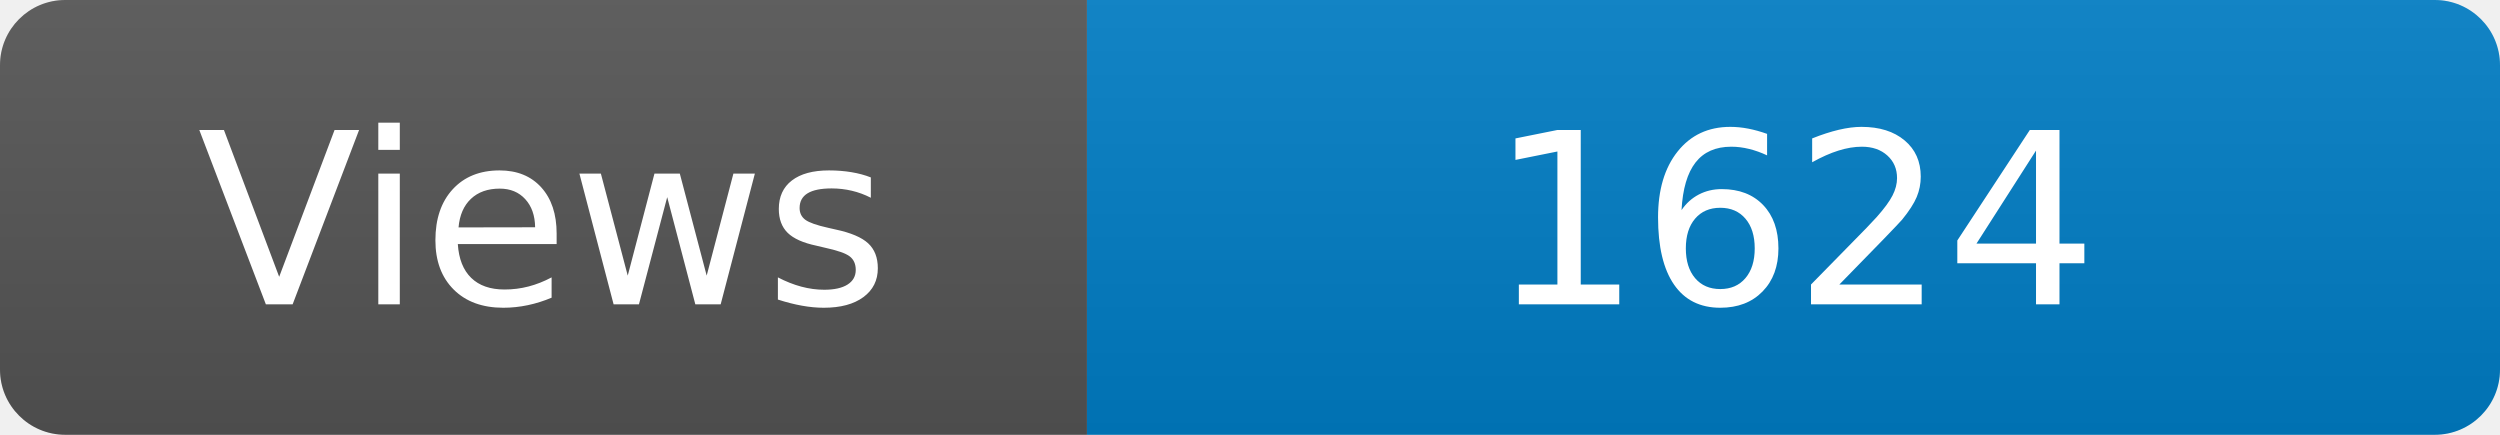
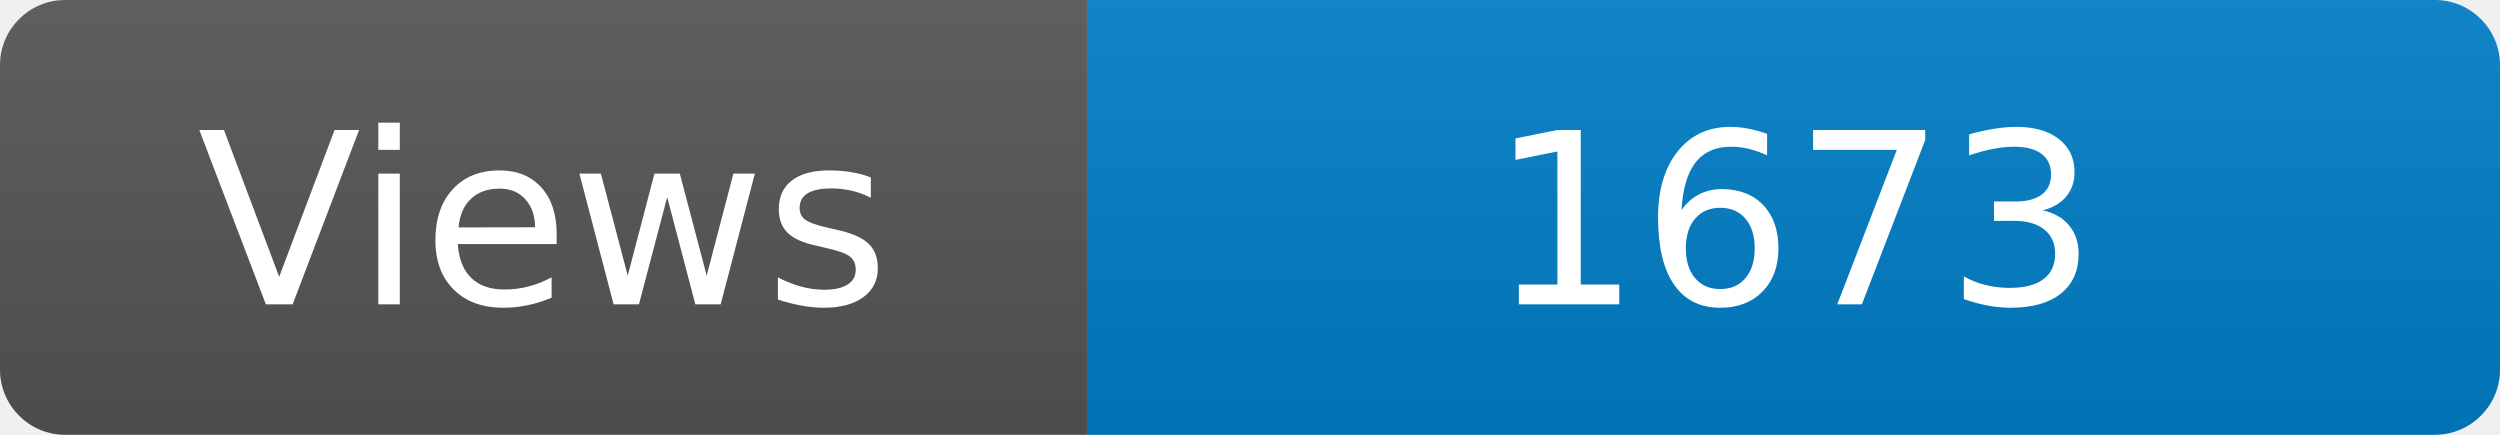
<svg xmlns="http://www.w3.org/2000/svg" width="115" height="20" role="img" aria-label="Maintained?: yes">
  <linearGradient id="s" x2="0" y2="100%">
    <stop offset="0" stop-color="#bbb" stop-opacity=".1" />
    <stop offset="1" stop-opacity=".1" />
  </linearGradient>
  <clipPath id="r">
    <rect width="115" height="20" rx="3" fill="#fff" />
  </clipPath>
  <g clip-path="url(#r)">
    <rect width="50" height="20" fill="#555" />
    <rect x="50" width="160" height="20" fill="#007ec6" />
    <rect width="115" height="20" fill="url(#s)" />
  </g>
  <g fill="#fff" text-anchor="middle" font-family="Verdana,Geneva,DejaVu Sans,sans-serif" font-size="110">
    <text x="250" y="140" transform="scale(.1)" fill="#fff">Views</text>
-     <text x="825" y="140" transform="scale(.1)" fill="#fff">1624</text>
+     <text x="825" y="140" transform="scale(.1)" fill="#fff">1673</text>
  </g>
</svg>
